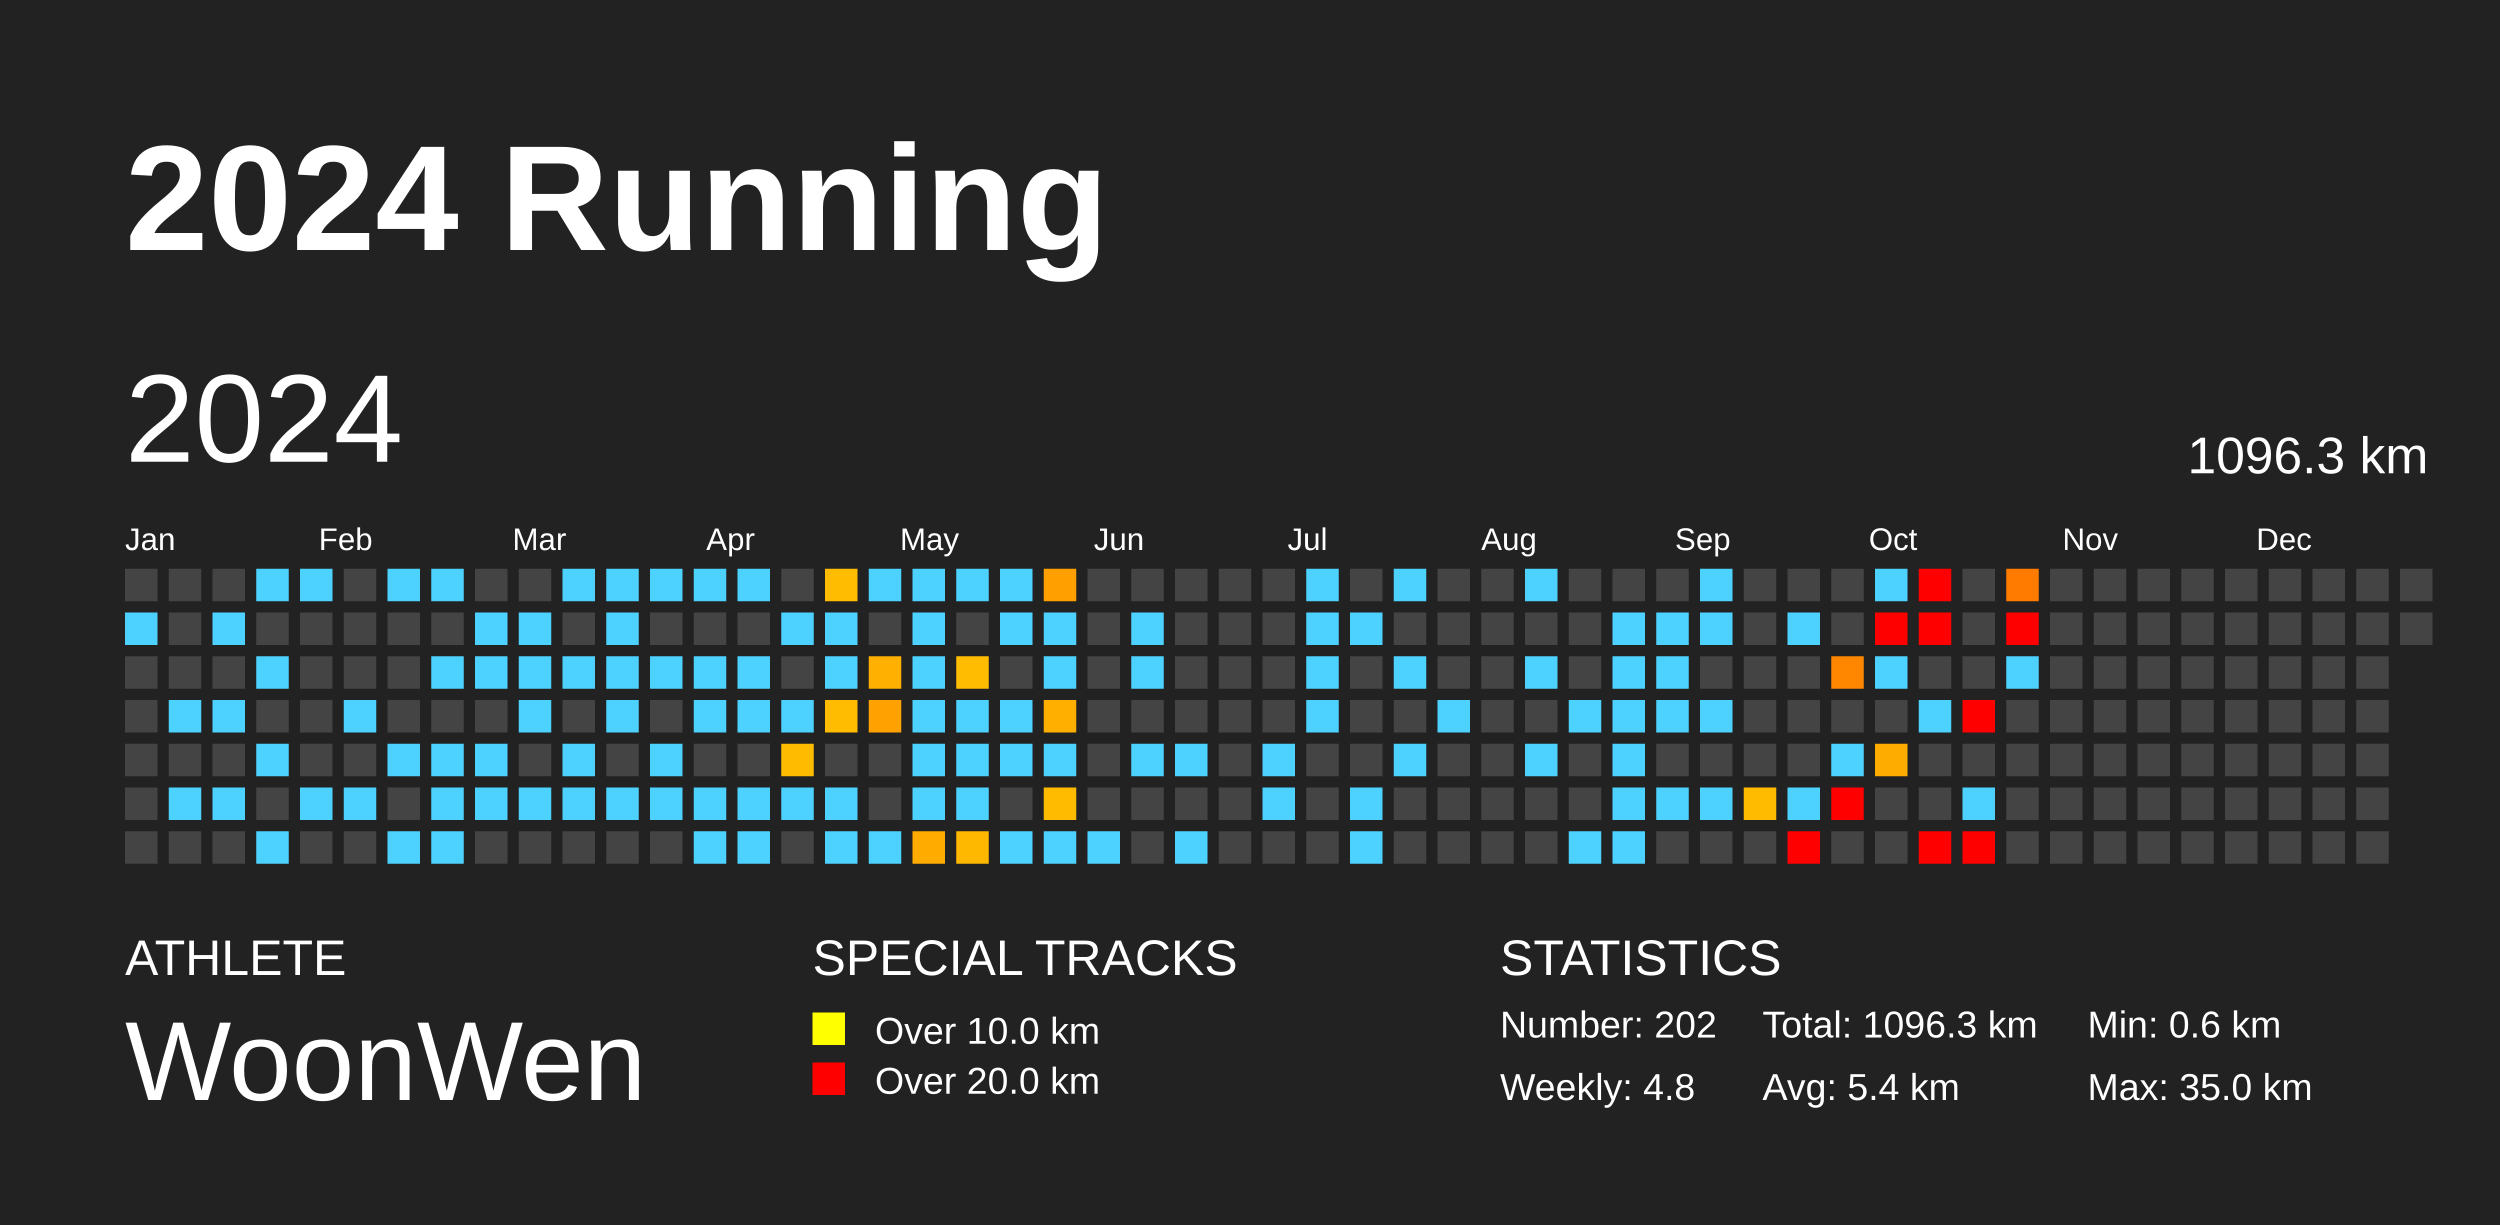
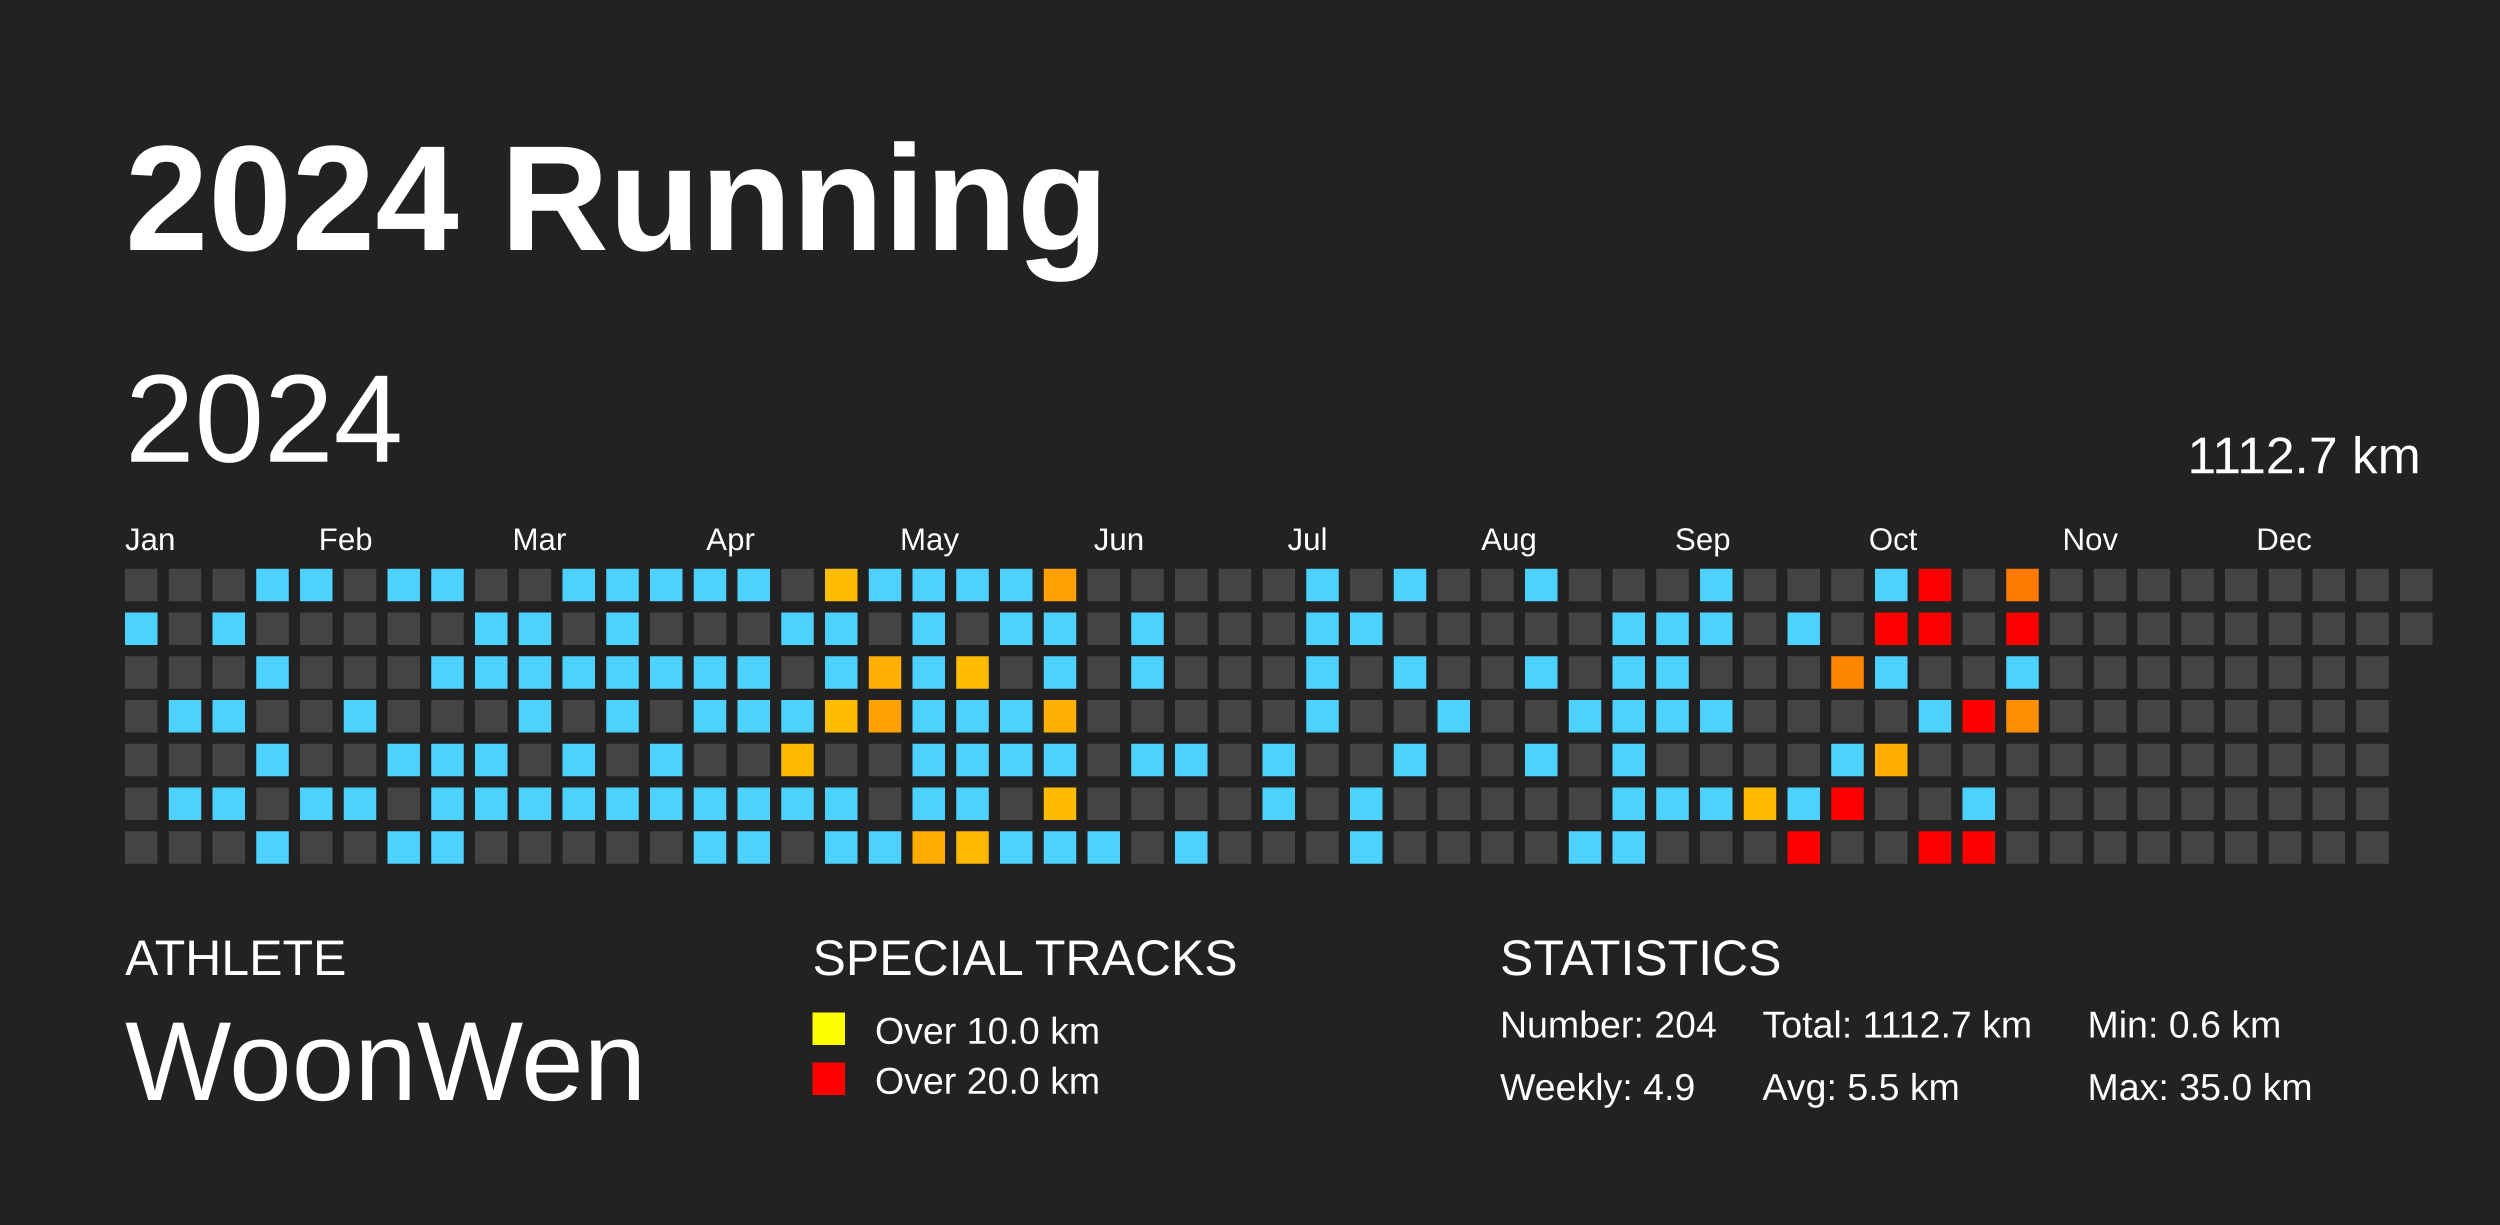
<svg xmlns="http://www.w3.org/2000/svg" baseProfile="full" height="98mm" version="1.1" viewBox="0,0,200,98" width="200mm">
  <defs />
  <rect fill="#222222" height="98" width="200" x="0" y="0" />
  <text fill="#FFFFFF" style="font-size:12px; font-family:Arial; font-weight:bold;" x="10" y="20">2024 Running</text>
  <text fill="#FFFFFF" style="font-size:4px; font-family:Arial" x="10" y="78">ATHLETE</text>
  <text fill="#FFFFFF" style="font-size:9px; font-family:Arial" x="10" y="88">WoonWen</text>
  <text fill="#FFFFFF" style="font-size:4px; font-family:Arial" x="65" y="78">SPECIAL TRACKS</text>
  <rect fill="yellow" height="2.6" width="2.6" x="65" y="81" />
  <text fill="#FFFFFF" style="font-size:3px; font-family:Arial" x="70" y="83.5">Over 10.0 km</text>
  <rect fill="red" height="2.6" width="2.6" x="65" y="85" />
  <text fill="#FFFFFF" style="font-size:3px; font-family:Arial" x="70" y="87.5">Over 20.0 km</text>
  <text fill="#FFFFFF" style="font-size:4px; font-family:Arial" x="120" y="78">STATISTICS</text>
-   <text fill="#FFFFFF" style="font-size:3px; font-family:Arial" x="120" y="83">Number: 202</text>
-   <text fill="#FFFFFF" style="font-size:3px; font-family:Arial" x="120" y="88">Weekly: 4.8</text>
-   <text fill="#FFFFFF" style="font-size:3px; font-family:Arial" x="141" y="83">Total: 1096.3 km</text>
-   <text fill="#FFFFFF" style="font-size:3px; font-family:Arial" x="141" y="88">Avg: 5.4 km</text>
+   <text fill="#FFFFFF" style="font-size:3px; font-family:Arial" x="120" y="83">Number: 204</text>
+   <text fill="#FFFFFF" style="font-size:3px; font-family:Arial" x="120" y="88">Weekly: 4.9</text>
+   <text fill="#FFFFFF" style="font-size:3px; font-family:Arial" x="141" y="83">Total: 1112.7 km</text>
+   <text fill="#FFFFFF" style="font-size:3px; font-family:Arial" x="141" y="88">Avg: 5.5 km</text>
  <text fill="#FFFFFF" style="font-size:3px; font-family:Arial" x="167" y="83">Min: 0.6 km</text>
  <text fill="#FFFFFF" style="font-size:3px; font-family:Arial" x="167" y="88">Max: 35.0 km</text>
  <text dominant-baseline="hanging" fill="#FFFFFF" style="font-size:10.0px; font-family:Arial;" x="10" y="30">2024</text>
-   <text dominant-baseline="hanging" fill="#FFFFFF" style="font-size:4.125px; font-family:Arial;" x="175" y="35">1096.3 km</text>
+   <text dominant-baseline="hanging" fill="#FFFFFF" style="font-size:4.125px; font-family:Arial;" x="175" y="35">1112.7 km</text>
  <text fill="#FFFFFF" style="font-size:2.5px; font-family:Arial" x="10.0" y="44">Jan</text>
  <text fill="#FFFFFF" style="font-size:2.5px; font-family:Arial" x="25.5" y="44">Feb</text>
  <text fill="#FFFFFF" style="font-size:2.5px; font-family:Arial" x="41.0" y="44">Mar</text>
  <text fill="#FFFFFF" style="font-size:2.5px; font-family:Arial" x="56.5" y="44">Apr</text>
  <text fill="#FFFFFF" style="font-size:2.5px; font-family:Arial" x="72.0" y="44">May</text>
  <text fill="#FFFFFF" style="font-size:2.5px; font-family:Arial" x="87.5" y="44">Jun</text>
  <text fill="#FFFFFF" style="font-size:2.5px; font-family:Arial" x="103.0" y="44">Jul</text>
  <text fill="#FFFFFF" style="font-size:2.5px; font-family:Arial" x="118.5" y="44">Aug</text>
  <text fill="#FFFFFF" style="font-size:2.5px; font-family:Arial" x="134.0" y="44">Sep</text>
  <text fill="#FFFFFF" style="font-size:2.5px; font-family:Arial" x="149.5" y="44">Oct</text>
  <text fill="#FFFFFF" style="font-size:2.5px; font-family:Arial" x="165.0" y="44">Nov</text>
  <text fill="#FFFFFF" style="font-size:2.5px; font-family:Arial" x="180.5" y="44">Dec</text>
  <rect fill="#444444" height="2.6" width="2.6" x="10.0" y="45.5" />
  <rect fill="#4dd2ff" height="2.6" width="2.6" x="10.0" y="49.0" />
  <rect fill="#444444" height="2.6" width="2.6" x="10.0" y="52.5" />
  <rect fill="#444444" height="2.6" width="2.6" x="10.0" y="56.0" />
  <rect fill="#444444" height="2.6" width="2.6" x="10.0" y="59.5" />
  <rect fill="#444444" height="2.6" width="2.6" x="10.0" y="63.0" />
  <rect fill="#444444" height="2.6" width="2.6" x="10.0" y="66.5" />
  <rect fill="#444444" height="2.6" width="2.6" x="13.5" y="45.5" />
  <rect fill="#444444" height="2.6" width="2.6" x="13.5" y="49.0" />
  <rect fill="#444444" height="2.6" width="2.6" x="13.5" y="52.5" />
  <rect fill="#4dd2ff" height="2.6" width="2.6" x="13.5" y="56.0" />
  <rect fill="#444444" height="2.6" width="2.6" x="13.5" y="59.5" />
  <rect fill="#4dd2ff" height="2.6" width="2.6" x="13.5" y="63.0" />
  <rect fill="#444444" height="2.6" width="2.6" x="13.5" y="66.5" />
  <rect fill="#444444" height="2.6" width="2.6" x="17.0" y="45.5" />
  <rect fill="#4dd2ff" height="2.6" width="2.6" x="17.0" y="49.0" />
  <rect fill="#444444" height="2.6" width="2.6" x="17.0" y="52.5" />
  <rect fill="#4dd2ff" height="2.6" width="2.6" x="17.0" y="56.0" />
  <rect fill="#444444" height="2.6" width="2.6" x="17.0" y="59.5" />
  <rect fill="#4dd2ff" height="2.6" width="2.6" x="17.0" y="63.0" />
  <rect fill="#444444" height="2.6" width="2.6" x="17.0" y="66.5" />
  <rect fill="#4dd2ff" height="2.6" width="2.6" x="20.5" y="45.5" />
  <rect fill="#444444" height="2.6" width="2.6" x="20.5" y="49.0" />
  <rect fill="#4dd2ff" height="2.6" width="2.6" x="20.5" y="52.5" />
  <rect fill="#444444" height="2.6" width="2.6" x="20.5" y="56.0" />
  <rect fill="#4dd2ff" height="2.6" width="2.6" x="20.5" y="59.5" />
  <rect fill="#444444" height="2.6" width="2.6" x="20.5" y="63.0" />
  <rect fill="#4dd2ff" height="2.6" width="2.6" x="20.5" y="66.5" />
  <rect fill="#4dd2ff" height="2.6" width="2.6" x="24.0" y="45.5" />
  <rect fill="#444444" height="2.6" width="2.6" x="24.0" y="49.0" />
  <rect fill="#444444" height="2.6" width="2.6" x="24.0" y="52.5" />
  <rect fill="#444444" height="2.6" width="2.6" x="24.0" y="56.0" />
  <rect fill="#444444" height="2.6" width="2.6" x="24.0" y="59.5" />
  <rect fill="#4dd2ff" height="2.6" width="2.6" x="24.0" y="63.0" />
  <rect fill="#444444" height="2.6" width="2.6" x="24.0" y="66.5" />
  <rect fill="#444444" height="2.6" width="2.6" x="27.5" y="45.5" />
  <rect fill="#444444" height="2.6" width="2.6" x="27.5" y="49.0" />
  <rect fill="#444444" height="2.6" width="2.6" x="27.5" y="52.5" />
  <rect fill="#4dd2ff" height="2.6" width="2.6" x="27.5" y="56.0" />
  <rect fill="#444444" height="2.6" width="2.6" x="27.5" y="59.5" />
  <rect fill="#4dd2ff" height="2.6" width="2.6" x="27.5" y="63.0" />
  <rect fill="#444444" height="2.6" width="2.6" x="27.5" y="66.5" />
  <rect fill="#4dd2ff" height="2.6" width="2.6" x="31.0" y="45.5" />
  <rect fill="#444444" height="2.6" width="2.6" x="31.0" y="49.0" />
  <rect fill="#444444" height="2.6" width="2.6" x="31.0" y="52.5" />
  <rect fill="#444444" height="2.6" width="2.6" x="31.0" y="56.0" />
  <rect fill="#4dd2ff" height="2.6" width="2.6" x="31.0" y="59.5" />
  <rect fill="#444444" height="2.6" width="2.6" x="31.0" y="63.0" />
  <rect fill="#4dd2ff" height="2.6" width="2.6" x="31.0" y="66.5" />
  <rect fill="#4dd2ff" height="2.6" width="2.6" x="34.5" y="45.5" />
  <rect fill="#444444" height="2.6" width="2.6" x="34.5" y="49.0" />
  <rect fill="#4dd2ff" height="2.6" width="2.6" x="34.5" y="52.5" />
  <rect fill="#444444" height="2.6" width="2.6" x="34.5" y="56.0" />
  <rect fill="#4dd2ff" height="2.6" width="2.6" x="34.5" y="59.5" />
  <rect fill="#4dd2ff" height="2.6" width="2.6" x="34.5" y="63.0" />
  <rect fill="#4dd2ff" height="2.6" width="2.6" x="34.5" y="66.5" />
  <rect fill="#444444" height="2.6" width="2.6" x="38.0" y="45.5" />
  <rect fill="#4dd2ff" height="2.6" width="2.6" x="38.0" y="49.0" />
  <rect fill="#4dd2ff" height="2.6" width="2.6" x="38.0" y="52.5" />
  <rect fill="#444444" height="2.6" width="2.6" x="38.0" y="56.0" />
  <rect fill="#4dd2ff" height="2.6" width="2.6" x="38.0" y="59.5" />
  <rect fill="#4dd2ff" height="2.6" width="2.6" x="38.0" y="63.0" />
  <rect fill="#444444" height="2.6" width="2.6" x="38.0" y="66.5" />
  <rect fill="#444444" height="2.6" width="2.6" x="41.5" y="45.5" />
  <rect fill="#4dd2ff" height="2.6" width="2.6" x="41.5" y="49.0" />
  <rect fill="#4dd2ff" height="2.6" width="2.6" x="41.5" y="52.5" />
  <rect fill="#4dd2ff" height="2.6" width="2.6" x="41.5" y="56.0" />
  <rect fill="#444444" height="2.6" width="2.6" x="41.5" y="59.5" />
  <rect fill="#4dd2ff" height="2.6" width="2.6" x="41.5" y="63.0" />
  <rect fill="#444444" height="2.6" width="2.6" x="41.5" y="66.5" />
  <rect fill="#4dd2ff" height="2.6" width="2.6" x="45.0" y="45.5" />
  <rect fill="#444444" height="2.6" width="2.6" x="45.0" y="49.0" />
  <rect fill="#4dd2ff" height="2.6" width="2.6" x="45.0" y="52.5" />
  <rect fill="#444444" height="2.6" width="2.6" x="45.0" y="56.0" />
  <rect fill="#4dd2ff" height="2.6" width="2.6" x="45.0" y="59.5" />
  <rect fill="#4dd2ff" height="2.6" width="2.6" x="45.0" y="63.0" />
  <rect fill="#444444" height="2.6" width="2.6" x="45.0" y="66.5" />
  <rect fill="#4dd2ff" height="2.6" width="2.6" x="48.5" y="45.5" />
  <rect fill="#4dd2ff" height="2.6" width="2.6" x="48.5" y="49.0" />
  <rect fill="#4dd2ff" height="2.6" width="2.6" x="48.5" y="52.5" />
  <rect fill="#4dd2ff" height="2.6" width="2.6" x="48.5" y="56.0" />
  <rect fill="#444444" height="2.6" width="2.6" x="48.5" y="59.5" />
  <rect fill="#4dd2ff" height="2.6" width="2.6" x="48.5" y="63.0" />
  <rect fill="#444444" height="2.6" width="2.6" x="48.5" y="66.5" />
  <rect fill="#4dd2ff" height="2.6" width="2.6" x="52.0" y="45.5" />
  <rect fill="#444444" height="2.6" width="2.6" x="52.0" y="49.0" />
  <rect fill="#4dd2ff" height="2.6" width="2.6" x="52.0" y="52.5" />
  <rect fill="#444444" height="2.6" width="2.6" x="52.0" y="56.0" />
  <rect fill="#4dd2ff" height="2.6" width="2.6" x="52.0" y="59.5" />
  <rect fill="#4dd2ff" height="2.6" width="2.6" x="52.0" y="63.0" />
  <rect fill="#444444" height="2.6" width="2.6" x="52.0" y="66.5" />
  <rect fill="#4dd2ff" height="2.6" width="2.6" x="55.5" y="45.5" />
  <rect fill="#444444" height="2.6" width="2.6" x="55.5" y="49.0" />
  <rect fill="#4dd2ff" height="2.6" width="2.6" x="55.5" y="52.5" />
  <rect fill="#4dd2ff" height="2.6" width="2.6" x="55.5" y="56.0" />
  <rect fill="#444444" height="2.6" width="2.6" x="55.5" y="59.5" />
  <rect fill="#4dd2ff" height="2.6" width="2.6" x="55.5" y="63.0" />
  <rect fill="#4dd2ff" height="2.6" width="2.6" x="55.5" y="66.5" />
  <rect fill="#4dd2ff" height="2.6" width="2.6" x="59.0" y="45.5" />
  <rect fill="#444444" height="2.6" width="2.6" x="59.0" y="49.0" />
  <rect fill="#4dd2ff" height="2.6" width="2.6" x="59.0" y="52.5" />
  <rect fill="#4dd2ff" height="2.6" width="2.6" x="59.0" y="56.0" />
  <rect fill="#444444" height="2.6" width="2.6" x="59.0" y="59.5" />
  <rect fill="#4dd2ff" height="2.6" width="2.6" x="59.0" y="63.0" />
  <rect fill="#4dd2ff" height="2.6" width="2.6" x="59.0" y="66.5" />
  <rect fill="#444444" height="2.6" width="2.6" x="62.5" y="45.5" />
  <rect fill="#4dd2ff" height="2.6" width="2.6" x="62.5" y="49.0" />
  <rect fill="#444444" height="2.6" width="2.6" x="62.5" y="52.5" />
  <rect fill="#4dd2ff" height="2.6" width="2.6" x="62.5" y="56.0" />
  <rect fill="#ffbb00" height="2.6" width="2.6" x="62.5" y="59.5" />
  <rect fill="#4dd2ff" height="2.6" width="2.6" x="62.5" y="63.0" />
  <rect fill="#444444" height="2.6" width="2.6" x="62.5" y="66.5" />
  <rect fill="#ffbc00" height="2.6" width="2.6" x="66.0" y="45.5" />
  <rect fill="#4dd2ff" height="2.6" width="2.6" x="66.0" y="49.0" />
  <rect fill="#4dd2ff" height="2.6" width="2.6" x="66.0" y="52.5" />
  <rect fill="#ffbc00" height="2.6" width="2.6" x="66.0" y="56.0" />
  <rect fill="#444444" height="2.6" width="2.6" x="66.0" y="59.5" />
  <rect fill="#4dd2ff" height="2.6" width="2.6" x="66.0" y="63.0" />
  <rect fill="#4dd2ff" height="2.6" width="2.6" x="66.0" y="66.5" />
  <rect fill="#4dd2ff" height="2.6" width="2.6" x="69.5" y="45.5" />
  <rect fill="#444444" height="2.6" width="2.6" x="69.5" y="49.0" />
  <rect fill="#ffb000" height="2.6" width="2.6" x="69.5" y="52.5" />
  <rect fill="#ffa100" height="2.6" width="2.6" x="69.5" y="56.0" />
  <rect fill="#444444" height="2.6" width="2.6" x="69.5" y="59.5" />
  <rect fill="#444444" height="2.6" width="2.6" x="69.5" y="63.0" />
  <rect fill="#4dd2ff" height="2.6" width="2.6" x="69.5" y="66.5" />
  <rect fill="#4dd2ff" height="2.6" width="2.6" x="73.0" y="45.5" />
  <rect fill="#4dd2ff" height="2.6" width="2.6" x="73.0" y="49.0" />
  <rect fill="#4dd2ff" height="2.6" width="2.6" x="73.0" y="52.5" />
  <rect fill="#4dd2ff" height="2.6" width="2.6" x="73.0" y="56.0" />
  <rect fill="#4dd2ff" height="2.6" width="2.6" x="73.0" y="59.5" />
  <rect fill="#4dd2ff" height="2.6" width="2.6" x="73.0" y="63.0" />
  <rect fill="#ffab00" height="2.6" width="2.6" x="73.0" y="66.5" />
  <rect fill="#4dd2ff" height="2.6" width="2.6" x="76.5" y="45.5" />
  <rect fill="#444444" height="2.6" width="2.6" x="76.5" y="49.0" />
  <rect fill="#ffbc00" height="2.6" width="2.6" x="76.5" y="52.5" />
  <rect fill="#4dd2ff" height="2.6" width="2.6" x="76.5" y="56.0" />
  <rect fill="#4dd2ff" height="2.6" width="2.6" x="76.5" y="59.5" />
  <rect fill="#4dd2ff" height="2.6" width="2.6" x="76.5" y="63.0" />
  <rect fill="#ffb800" height="2.6" width="2.6" x="76.5" y="66.5" />
  <rect fill="#4dd2ff" height="2.6" width="2.6" x="80.0" y="45.5" />
  <rect fill="#4dd2ff" height="2.6" width="2.6" x="80.0" y="49.0" />
  <rect fill="#444444" height="2.6" width="2.6" x="80.0" y="52.5" />
  <rect fill="#4dd2ff" height="2.6" width="2.6" x="80.0" y="56.0" />
  <rect fill="#4dd2ff" height="2.6" width="2.6" x="80.0" y="59.5" />
  <rect fill="#444444" height="2.6" width="2.6" x="80.0" y="63.0" />
  <rect fill="#4dd2ff" height="2.6" width="2.6" x="80.0" y="66.5" />
  <rect fill="#ff9f00" height="2.6" width="2.6" x="83.5" y="45.5" />
  <rect fill="#4dd2ff" height="2.6" width="2.6" x="83.5" y="49.0" />
  <rect fill="#4dd2ff" height="2.6" width="2.6" x="83.5" y="52.5" />
  <rect fill="#ffaf00" height="2.6" width="2.6" x="83.5" y="56.0" />
  <rect fill="#4dd2ff" height="2.6" width="2.6" x="83.5" y="59.5" />
  <rect fill="#ffbb00" height="2.6" width="2.6" x="83.5" y="63.0" />
  <rect fill="#4dd2ff" height="2.6" width="2.6" x="83.5" y="66.5" />
  <rect fill="#444444" height="2.6" width="2.6" x="87.0" y="45.5" />
  <rect fill="#444444" height="2.6" width="2.6" x="87.0" y="49.0" />
  <rect fill="#444444" height="2.6" width="2.6" x="87.0" y="52.5" />
  <rect fill="#444444" height="2.6" width="2.6" x="87.0" y="56.0" />
  <rect fill="#444444" height="2.6" width="2.6" x="87.0" y="59.5" />
  <rect fill="#444444" height="2.6" width="2.6" x="87.0" y="63.0" />
  <rect fill="#4dd2ff" height="2.6" width="2.6" x="87.0" y="66.5" />
  <rect fill="#444444" height="2.6" width="2.6" x="90.5" y="45.5" />
  <rect fill="#4dd2ff" height="2.6" width="2.6" x="90.5" y="49.0" />
  <rect fill="#4dd2ff" height="2.6" width="2.6" x="90.5" y="52.5" />
  <rect fill="#444444" height="2.6" width="2.6" x="90.5" y="56.0" />
  <rect fill="#4dd2ff" height="2.6" width="2.6" x="90.5" y="59.5" />
  <rect fill="#444444" height="2.6" width="2.6" x="90.5" y="63.0" />
  <rect fill="#444444" height="2.6" width="2.6" x="90.5" y="66.5" />
  <rect fill="#444444" height="2.6" width="2.6" x="94.0" y="45.5" />
  <rect fill="#444444" height="2.6" width="2.6" x="94.0" y="49.0" />
  <rect fill="#444444" height="2.6" width="2.6" x="94.0" y="52.5" />
  <rect fill="#444444" height="2.6" width="2.6" x="94.0" y="56.0" />
  <rect fill="#4dd2ff" height="2.6" width="2.6" x="94.0" y="59.5" />
  <rect fill="#444444" height="2.6" width="2.6" x="94.0" y="63.0" />
  <rect fill="#4dd2ff" height="2.6" width="2.6" x="94.0" y="66.5" />
  <rect fill="#444444" height="2.6" width="2.6" x="97.5" y="45.5" />
  <rect fill="#444444" height="2.6" width="2.6" x="97.5" y="49.0" />
  <rect fill="#444444" height="2.6" width="2.6" x="97.5" y="52.5" />
  <rect fill="#444444" height="2.6" width="2.6" x="97.5" y="56.0" />
  <rect fill="#444444" height="2.6" width="2.6" x="97.5" y="59.5" />
  <rect fill="#444444" height="2.6" width="2.6" x="97.5" y="63.0" />
  <rect fill="#444444" height="2.6" width="2.6" x="97.5" y="66.5" />
  <rect fill="#444444" height="2.6" width="2.6" x="101.0" y="45.5" />
  <rect fill="#444444" height="2.6" width="2.6" x="101.0" y="49.0" />
  <rect fill="#444444" height="2.6" width="2.6" x="101.0" y="52.5" />
  <rect fill="#444444" height="2.6" width="2.6" x="101.0" y="56.0" />
  <rect fill="#4dd2ff" height="2.6" width="2.6" x="101.0" y="59.5" />
  <rect fill="#4dd2ff" height="2.6" width="2.6" x="101.0" y="63.0" />
  <rect fill="#444444" height="2.6" width="2.6" x="101.0" y="66.5" />
  <rect fill="#4dd2ff" height="2.6" width="2.6" x="104.5" y="45.5" />
  <rect fill="#4dd2ff" height="2.6" width="2.6" x="104.5" y="49.0" />
  <rect fill="#4dd2ff" height="2.6" width="2.6" x="104.5" y="52.5" />
  <rect fill="#4dd2ff" height="2.6" width="2.6" x="104.5" y="56.0" />
  <rect fill="#444444" height="2.6" width="2.6" x="104.5" y="59.5" />
  <rect fill="#444444" height="2.6" width="2.6" x="104.5" y="63.0" />
  <rect fill="#444444" height="2.6" width="2.6" x="104.5" y="66.5" />
  <rect fill="#444444" height="2.6" width="2.6" x="108.0" y="45.5" />
  <rect fill="#4dd2ff" height="2.6" width="2.6" x="108.0" y="49.0" />
  <rect fill="#444444" height="2.6" width="2.6" x="108.0" y="52.5" />
  <rect fill="#444444" height="2.6" width="2.6" x="108.0" y="56.0" />
  <rect fill="#444444" height="2.6" width="2.6" x="108.0" y="59.5" />
  <rect fill="#4dd2ff" height="2.6" width="2.6" x="108.0" y="63.0" />
  <rect fill="#4dd2ff" height="2.6" width="2.6" x="108.0" y="66.5" />
  <rect fill="#4dd2ff" height="2.6" width="2.6" x="111.5" y="45.5" />
  <rect fill="#444444" height="2.6" width="2.6" x="111.5" y="49.0" />
  <rect fill="#4dd2ff" height="2.6" width="2.6" x="111.5" y="52.5" />
  <rect fill="#444444" height="2.6" width="2.6" x="111.5" y="56.0" />
  <rect fill="#4dd2ff" height="2.6" width="2.6" x="111.5" y="59.5" />
  <rect fill="#444444" height="2.6" width="2.6" x="111.5" y="63.0" />
  <rect fill="#444444" height="2.6" width="2.6" x="111.5" y="66.5" />
  <rect fill="#444444" height="2.6" width="2.6" x="115.0" y="45.5" />
  <rect fill="#444444" height="2.6" width="2.6" x="115.0" y="49.0" />
  <rect fill="#444444" height="2.6" width="2.6" x="115.0" y="52.5" />
  <rect fill="#4dd2ff" height="2.6" width="2.6" x="115.0" y="56.0" />
  <rect fill="#444444" height="2.6" width="2.6" x="115.0" y="59.5" />
  <rect fill="#444444" height="2.6" width="2.6" x="115.0" y="63.0" />
  <rect fill="#444444" height="2.6" width="2.6" x="115.0" y="66.5" />
  <rect fill="#444444" height="2.6" width="2.6" x="118.5" y="45.5" />
  <rect fill="#444444" height="2.6" width="2.6" x="118.5" y="49.0" />
  <rect fill="#444444" height="2.6" width="2.6" x="118.5" y="52.5" />
  <rect fill="#444444" height="2.6" width="2.6" x="118.5" y="56.0" />
  <rect fill="#444444" height="2.6" width="2.6" x="118.5" y="59.5" />
  <rect fill="#444444" height="2.6" width="2.6" x="118.5" y="63.0" />
  <rect fill="#444444" height="2.6" width="2.6" x="118.5" y="66.5" />
  <rect fill="#4dd2ff" height="2.6" width="2.6" x="122.0" y="45.5" />
  <rect fill="#444444" height="2.6" width="2.6" x="122.0" y="49.0" />
  <rect fill="#4dd2ff" height="2.6" width="2.6" x="122.0" y="52.5" />
  <rect fill="#444444" height="2.6" width="2.6" x="122.0" y="56.0" />
  <rect fill="#4dd2ff" height="2.6" width="2.6" x="122.0" y="59.5" />
  <rect fill="#444444" height="2.6" width="2.6" x="122.0" y="63.0" />
  <rect fill="#444444" height="2.6" width="2.6" x="122.0" y="66.5" />
  <rect fill="#444444" height="2.6" width="2.6" x="125.5" y="45.5" />
  <rect fill="#444444" height="2.6" width="2.6" x="125.5" y="49.0" />
  <rect fill="#444444" height="2.6" width="2.6" x="125.5" y="52.5" />
  <rect fill="#4dd2ff" height="2.6" width="2.6" x="125.5" y="56.0" />
  <rect fill="#444444" height="2.6" width="2.6" x="125.5" y="59.5" />
  <rect fill="#444444" height="2.6" width="2.6" x="125.5" y="63.0" />
  <rect fill="#4dd2ff" height="2.6" width="2.6" x="125.5" y="66.5" />
  <rect fill="#444444" height="2.6" width="2.6" x="129.0" y="45.5" />
  <rect fill="#4dd2ff" height="2.6" width="2.6" x="129.0" y="49.0" />
  <rect fill="#4dd2ff" height="2.6" width="2.6" x="129.0" y="52.5" />
  <rect fill="#4dd2ff" height="2.6" width="2.6" x="129.0" y="56.0" />
  <rect fill="#4dd2ff" height="2.6" width="2.6" x="129.0" y="59.5" />
  <rect fill="#4dd2ff" height="2.6" width="2.6" x="129.0" y="63.0" />
  <rect fill="#4dd2ff" height="2.6" width="2.6" x="129.0" y="66.5" />
  <rect fill="#444444" height="2.6" width="2.6" x="132.5" y="45.5" />
  <rect fill="#4dd2ff" height="2.6" width="2.6" x="132.5" y="49.0" />
  <rect fill="#4dd2ff" height="2.6" width="2.6" x="132.5" y="52.5" />
  <rect fill="#4dd2ff" height="2.6" width="2.6" x="132.5" y="56.0" />
  <rect fill="#444444" height="2.6" width="2.6" x="132.5" y="59.5" />
  <rect fill="#4dd2ff" height="2.6" width="2.6" x="132.5" y="63.0" />
  <rect fill="#444444" height="2.6" width="2.6" x="132.5" y="66.5" />
  <rect fill="#4dd2ff" height="2.6" width="2.6" x="136.0" y="45.5" />
  <rect fill="#4dd2ff" height="2.6" width="2.6" x="136.0" y="49.0" />
  <rect fill="#444444" height="2.6" width="2.6" x="136.0" y="52.5" />
  <rect fill="#4dd2ff" height="2.6" width="2.6" x="136.0" y="56.0" />
  <rect fill="#444444" height="2.6" width="2.6" x="136.0" y="59.5" />
  <rect fill="#4dd2ff" height="2.6" width="2.6" x="136.0" y="63.0" />
  <rect fill="#444444" height="2.6" width="2.6" x="136.0" y="66.5" />
  <rect fill="#444444" height="2.6" width="2.6" x="139.5" y="45.5" />
  <rect fill="#444444" height="2.6" width="2.6" x="139.5" y="49.0" />
  <rect fill="#444444" height="2.6" width="2.6" x="139.5" y="52.5" />
  <rect fill="#444444" height="2.6" width="2.6" x="139.5" y="56.0" />
  <rect fill="#444444" height="2.6" width="2.6" x="139.5" y="59.5" />
  <rect fill="#ffbb00" height="2.6" width="2.6" x="139.5" y="63.0" />
  <rect fill="#444444" height="2.6" width="2.6" x="139.5" y="66.5" />
  <rect fill="#444444" height="2.6" width="2.6" x="143.0" y="45.5" />
  <rect fill="#4dd2ff" height="2.6" width="2.6" x="143.0" y="49.0" />
  <rect fill="#444444" height="2.6" width="2.6" x="143.0" y="52.5" />
  <rect fill="#444444" height="2.6" width="2.6" x="143.0" y="56.0" />
  <rect fill="#444444" height="2.6" width="2.6" x="143.0" y="59.5" />
  <rect fill="#4dd2ff" height="2.6" width="2.6" x="143.0" y="63.0" />
  <rect fill="red" height="2.6" width="2.6" x="143.0" y="66.5" />
  <rect fill="#444444" height="2.6" width="2.6" x="146.5" y="45.5" />
  <rect fill="#444444" height="2.6" width="2.6" x="146.5" y="49.0" />
  <rect fill="#ff8700" height="2.6" width="2.6" x="146.5" y="52.5" />
  <rect fill="#444444" height="2.6" width="2.6" x="146.5" y="56.0" />
  <rect fill="#4dd2ff" height="2.6" width="2.6" x="146.5" y="59.5" />
  <rect fill="red" height="2.6" width="2.6" x="146.5" y="63.0" />
  <rect fill="#444444" height="2.6" width="2.6" x="146.5" y="66.5" />
  <rect fill="#4dd2ff" height="2.6" width="2.6" x="150.0" y="45.5" />
  <rect fill="red" height="2.6" width="2.6" x="150.0" y="49.0" />
  <rect fill="#4dd2ff" height="2.6" width="2.6" x="150.0" y="52.5" />
  <rect fill="#444444" height="2.6" width="2.6" x="150.0" y="56.0" />
  <rect fill="#ffac00" height="2.6" width="2.6" x="150.0" y="59.5" />
  <rect fill="#444444" height="2.6" width="2.6" x="150.0" y="63.0" />
  <rect fill="#444444" height="2.6" width="2.6" x="150.0" y="66.5" />
  <rect fill="red" height="2.6" width="2.6" x="153.5" y="45.5" />
  <rect fill="red" height="2.6" width="2.6" x="153.5" y="49.0" />
  <rect fill="#444444" height="2.6" width="2.6" x="153.5" y="52.5" />
  <rect fill="#4dd2ff" height="2.6" width="2.6" x="153.5" y="56.0" />
  <rect fill="#444444" height="2.6" width="2.6" x="153.5" y="59.5" />
  <rect fill="#444444" height="2.6" width="2.6" x="153.5" y="63.0" />
  <rect fill="red" height="2.6" width="2.6" x="153.5" y="66.5" />
  <rect fill="#444444" height="2.6" width="2.6" x="157.0" y="45.5" />
  <rect fill="#444444" height="2.6" width="2.6" x="157.0" y="49.0" />
  <rect fill="#444444" height="2.6" width="2.6" x="157.0" y="52.5" />
  <rect fill="red" height="2.6" width="2.6" x="157.0" y="56.0" />
  <rect fill="#444444" height="2.6" width="2.6" x="157.0" y="59.5" />
  <rect fill="#4dd2ff" height="2.6" width="2.6" x="157.0" y="63.0" />
  <rect fill="red" height="2.6" width="2.6" x="157.0" y="66.5" />
  <rect fill="#ff7b00" height="2.6" width="2.6" x="160.5" y="45.5" />
  <rect fill="red" height="2.6" width="2.6" x="160.5" y="49.0" />
  <rect fill="#4dd2ff" height="2.6" width="2.6" x="160.5" y="52.5" />
-   <rect fill="#444444" height="2.6" width="2.6" x="160.5" y="56.0" />
+   <rect fill="#ff8f00" height="2.6" width="2.6" x="160.5" y="56.0" />
  <rect fill="#444444" height="2.6" width="2.6" x="160.5" y="59.5" />
  <rect fill="#444444" height="2.6" width="2.6" x="160.5" y="63.0" />
  <rect fill="#444444" height="2.6" width="2.6" x="160.5" y="66.5" />
  <rect fill="#444444" height="2.6" width="2.6" x="164.0" y="45.5" />
  <rect fill="#444444" height="2.6" width="2.6" x="164.0" y="49.0" />
  <rect fill="#444444" height="2.6" width="2.6" x="164.0" y="52.5" />
  <rect fill="#444444" height="2.6" width="2.6" x="164.0" y="56.0" />
  <rect fill="#444444" height="2.6" width="2.6" x="164.0" y="59.5" />
  <rect fill="#444444" height="2.6" width="2.6" x="164.0" y="63.0" />
  <rect fill="#444444" height="2.6" width="2.6" x="164.0" y="66.5" />
  <rect fill="#444444" height="2.6" width="2.6" x="167.5" y="45.5" />
  <rect fill="#444444" height="2.6" width="2.6" x="167.5" y="49.0" />
  <rect fill="#444444" height="2.6" width="2.6" x="167.5" y="52.5" />
  <rect fill="#444444" height="2.6" width="2.6" x="167.5" y="56.0" />
  <rect fill="#444444" height="2.6" width="2.6" x="167.5" y="59.5" />
  <rect fill="#444444" height="2.6" width="2.6" x="167.5" y="63.0" />
  <rect fill="#444444" height="2.6" width="2.6" x="167.5" y="66.5" />
  <rect fill="#444444" height="2.6" width="2.6" x="171.0" y="45.5" />
  <rect fill="#444444" height="2.6" width="2.6" x="171.0" y="49.0" />
  <rect fill="#444444" height="2.6" width="2.6" x="171.0" y="52.5" />
  <rect fill="#444444" height="2.6" width="2.6" x="171.0" y="56.0" />
  <rect fill="#444444" height="2.6" width="2.6" x="171.0" y="59.5" />
  <rect fill="#444444" height="2.6" width="2.6" x="171.0" y="63.0" />
  <rect fill="#444444" height="2.6" width="2.6" x="171.0" y="66.5" />
  <rect fill="#444444" height="2.6" width="2.6" x="174.5" y="45.5" />
  <rect fill="#444444" height="2.6" width="2.6" x="174.5" y="49.0" />
  <rect fill="#444444" height="2.6" width="2.6" x="174.5" y="52.5" />
  <rect fill="#444444" height="2.6" width="2.6" x="174.5" y="56.0" />
  <rect fill="#444444" height="2.6" width="2.6" x="174.5" y="59.5" />
  <rect fill="#444444" height="2.6" width="2.6" x="174.5" y="63.0" />
  <rect fill="#444444" height="2.6" width="2.6" x="174.5" y="66.5" />
  <rect fill="#444444" height="2.6" width="2.6" x="178.0" y="45.5" />
  <rect fill="#444444" height="2.6" width="2.6" x="178.0" y="49.0" />
  <rect fill="#444444" height="2.6" width="2.6" x="178.0" y="52.5" />
  <rect fill="#444444" height="2.6" width="2.6" x="178.0" y="56.0" />
  <rect fill="#444444" height="2.6" width="2.6" x="178.0" y="59.5" />
  <rect fill="#444444" height="2.6" width="2.6" x="178.0" y="63.0" />
  <rect fill="#444444" height="2.6" width="2.6" x="178.0" y="66.5" />
  <rect fill="#444444" height="2.6" width="2.6" x="181.5" y="45.5" />
  <rect fill="#444444" height="2.6" width="2.6" x="181.5" y="49.0" />
  <rect fill="#444444" height="2.6" width="2.6" x="181.5" y="52.5" />
  <rect fill="#444444" height="2.6" width="2.6" x="181.5" y="56.0" />
  <rect fill="#444444" height="2.6" width="2.6" x="181.5" y="59.5" />
  <rect fill="#444444" height="2.6" width="2.6" x="181.5" y="63.0" />
  <rect fill="#444444" height="2.6" width="2.6" x="181.5" y="66.5" />
  <rect fill="#444444" height="2.6" width="2.6" x="185.0" y="45.5" />
  <rect fill="#444444" height="2.6" width="2.6" x="185.0" y="49.0" />
  <rect fill="#444444" height="2.6" width="2.6" x="185.0" y="52.5" />
  <rect fill="#444444" height="2.6" width="2.6" x="185.0" y="56.0" />
  <rect fill="#444444" height="2.6" width="2.6" x="185.0" y="59.5" />
  <rect fill="#444444" height="2.6" width="2.6" x="185.0" y="63.0" />
  <rect fill="#444444" height="2.6" width="2.6" x="185.0" y="66.5" />
  <rect fill="#444444" height="2.6" width="2.6" x="188.5" y="45.5" />
  <rect fill="#444444" height="2.6" width="2.6" x="188.5" y="49.0" />
  <rect fill="#444444" height="2.6" width="2.6" x="188.5" y="52.5" />
  <rect fill="#444444" height="2.6" width="2.6" x="188.5" y="56.0" />
  <rect fill="#444444" height="2.6" width="2.6" x="188.5" y="59.5" />
  <rect fill="#444444" height="2.6" width="2.6" x="188.5" y="63.0" />
  <rect fill="#444444" height="2.6" width="2.6" x="188.5" y="66.5" />
  <rect fill="#444444" height="2.6" width="2.6" x="192.0" y="45.5" />
  <rect fill="#444444" height="2.6" width="2.6" x="192.0" y="49.0" />
</svg>
